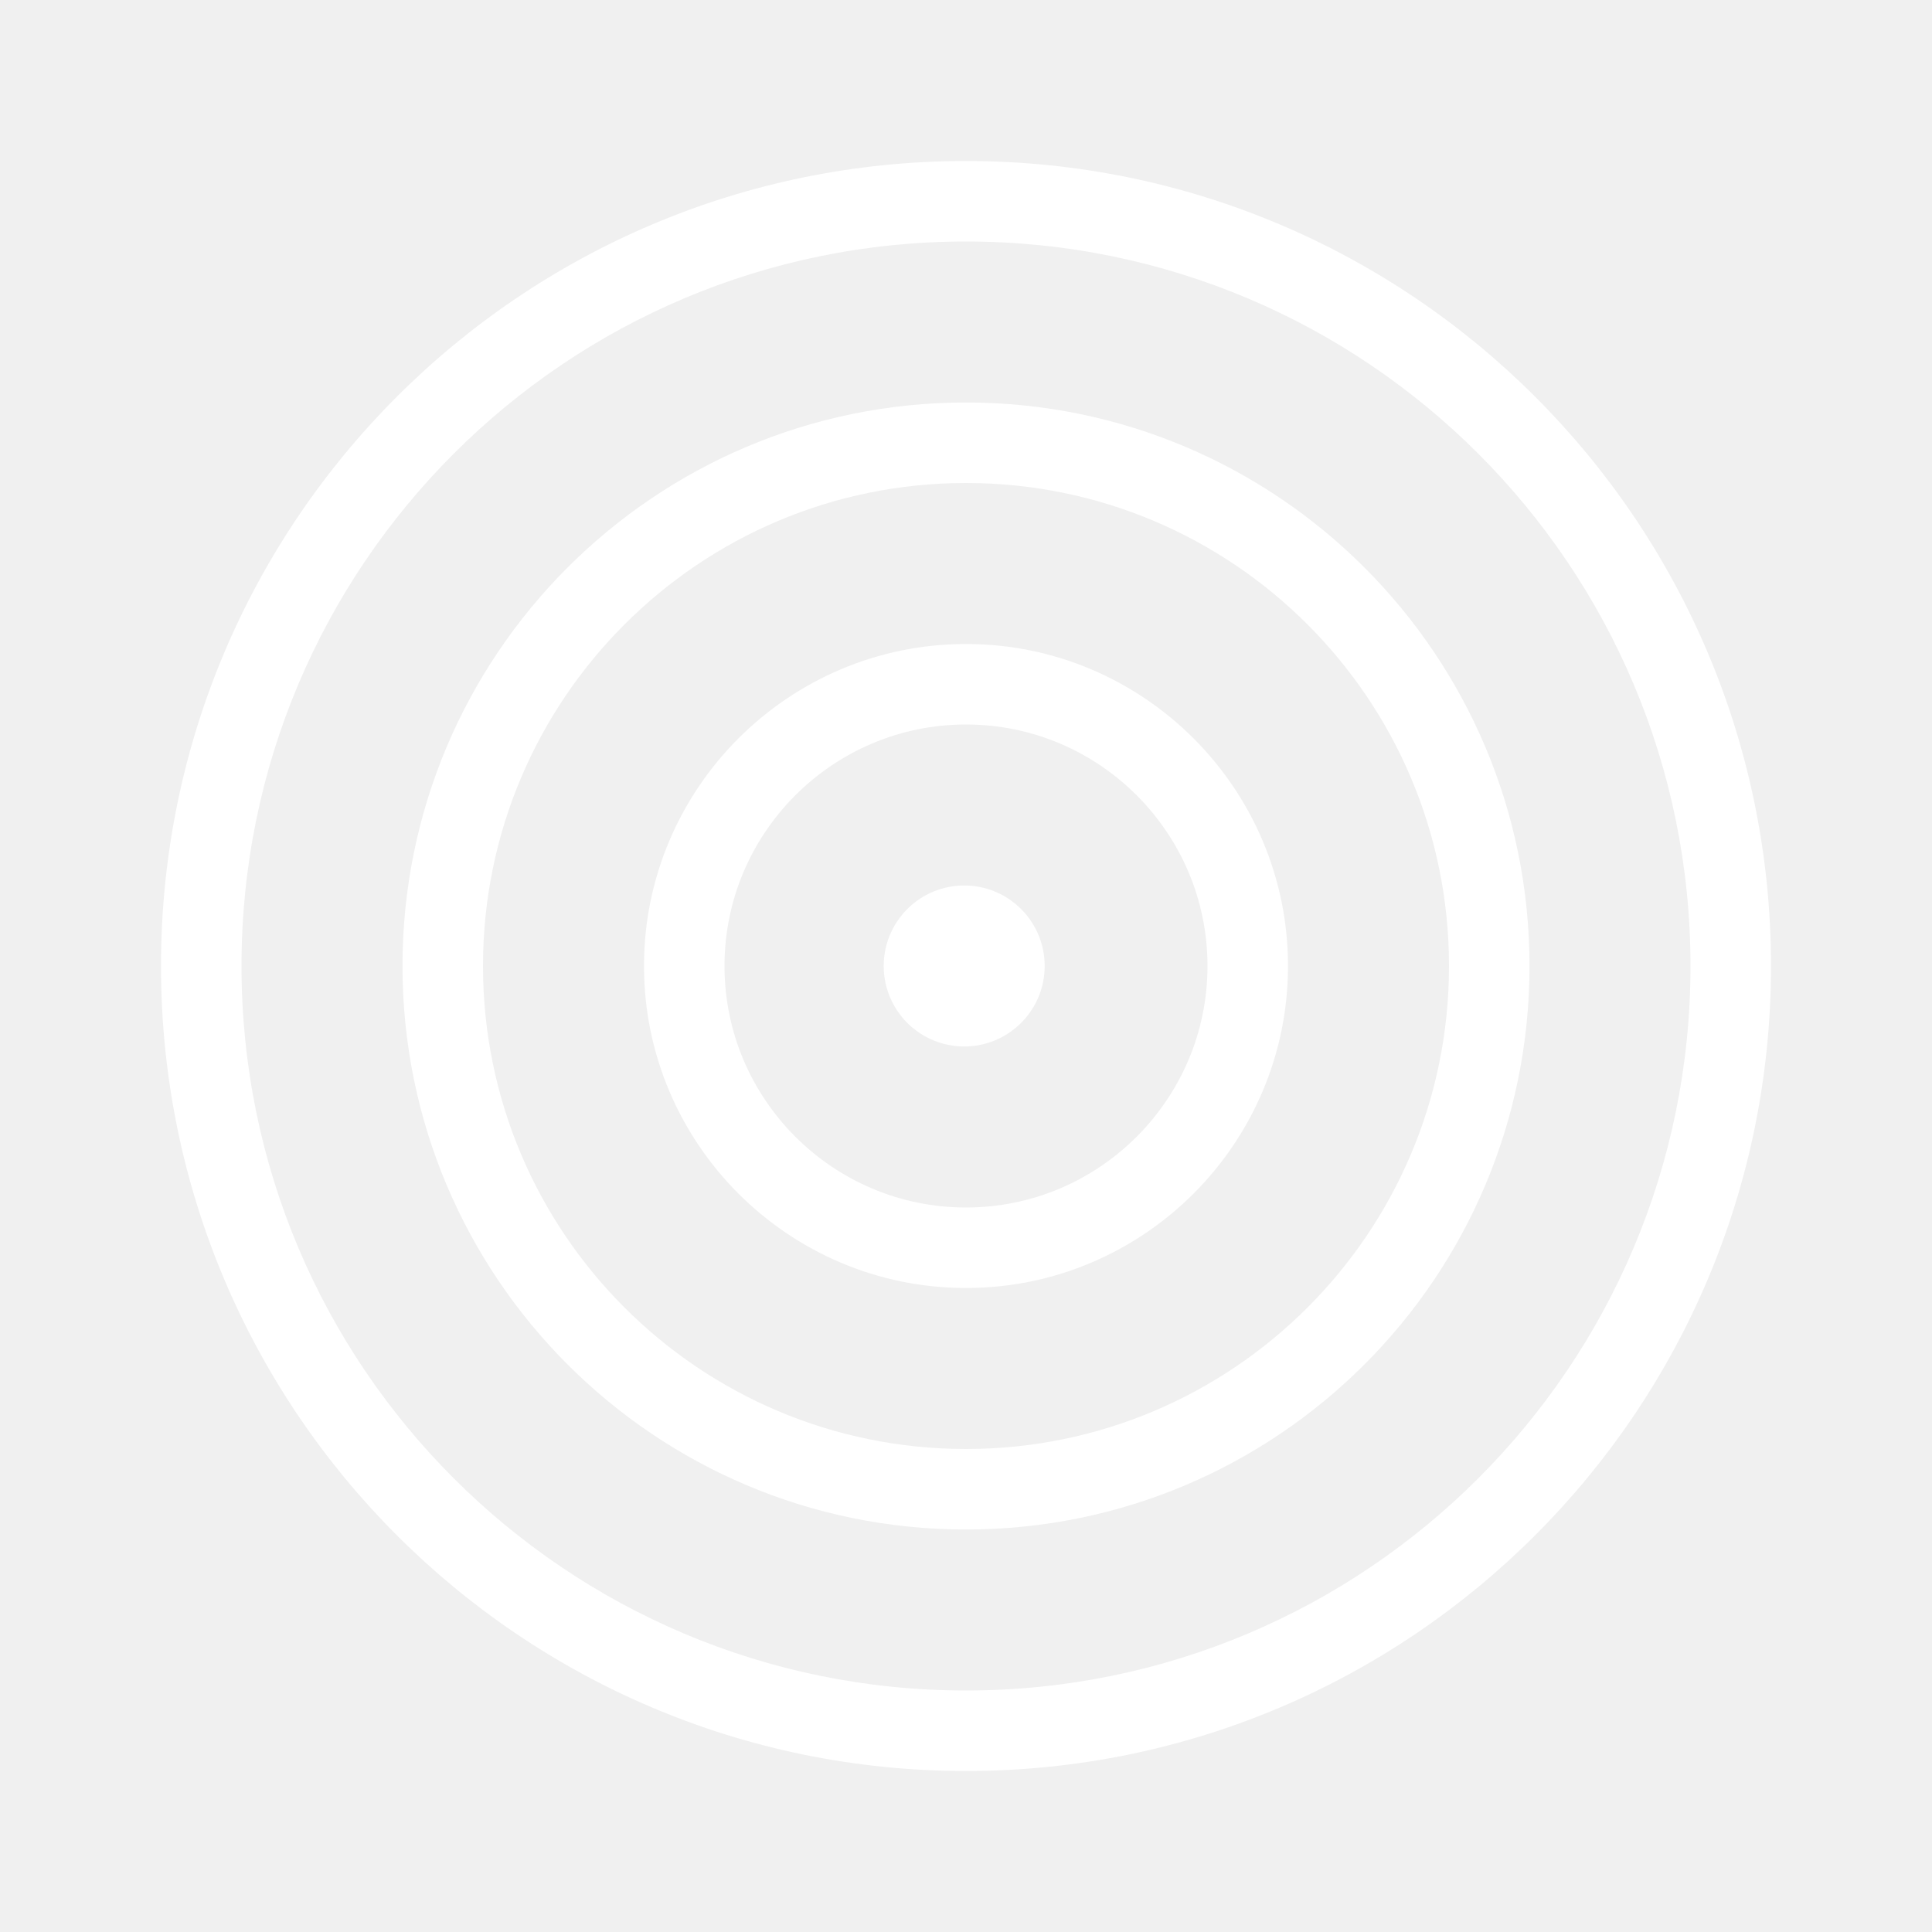
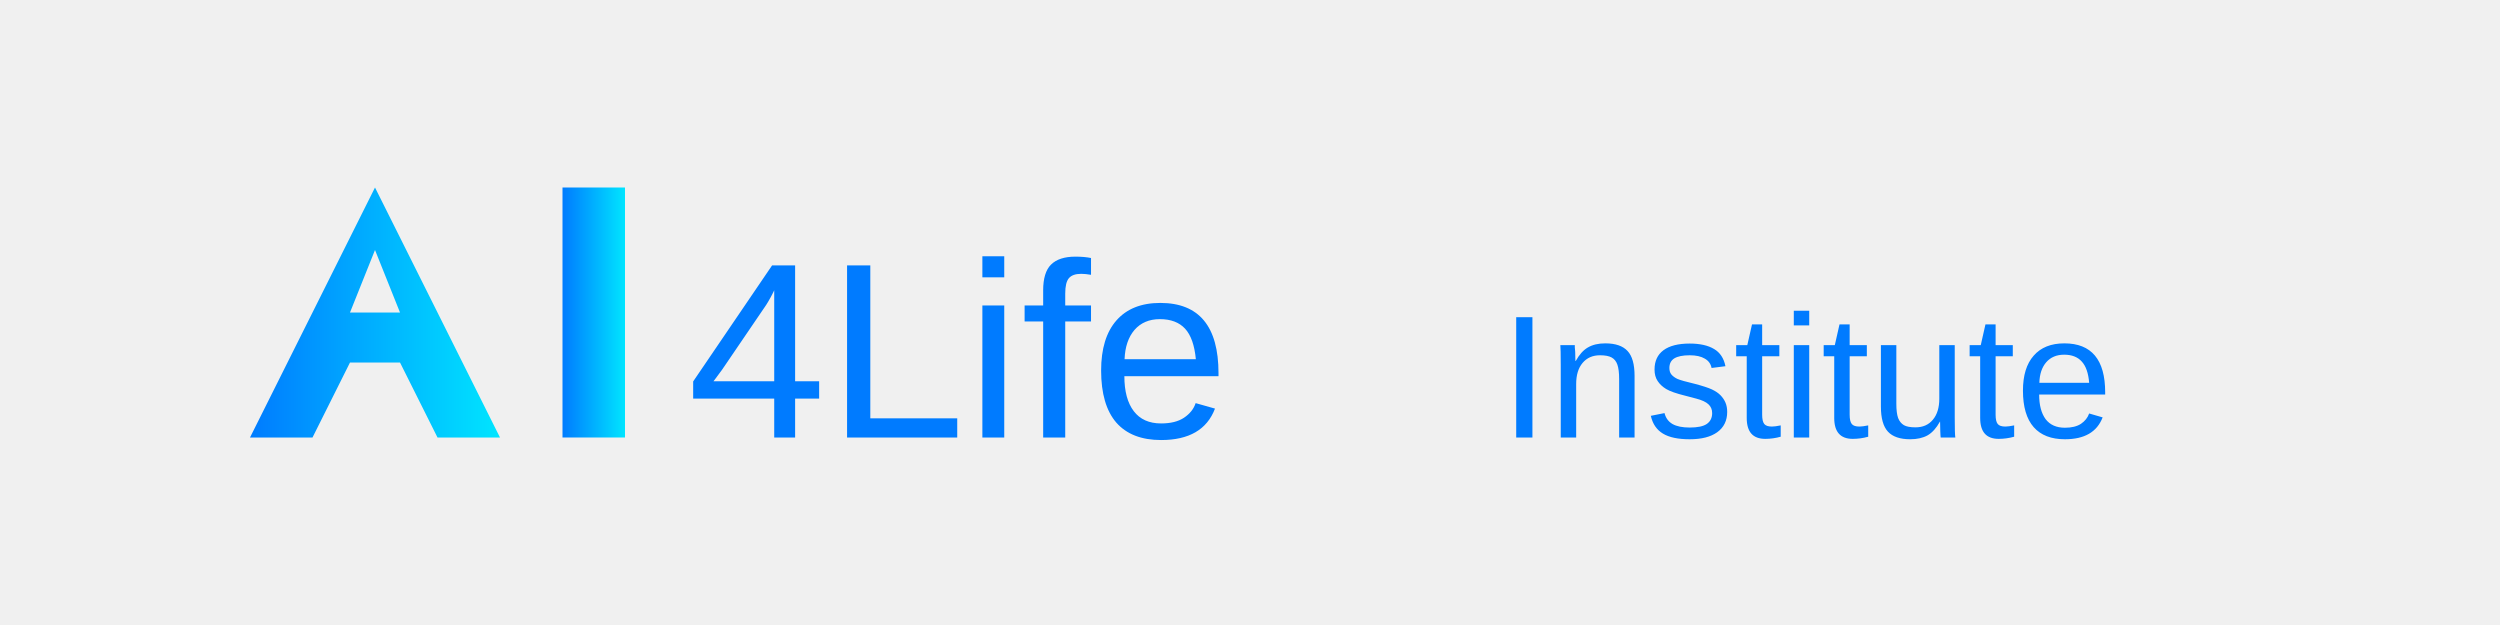
- <svg xmlns="http://www.w3.org/2000/svg" width="48" height="48" fill="none">
-   <path fill="#fff" d="M24 4C12.954 4 4 12.954 4 24s8.954 20 20 20 20-8.954 20-20S35.046 4 24 4m0 2c9.941 0 18 8.059 18 18s-8.059 18-18 18S6 33.941 6 24 14.059 6 24 6" />
-   <path fill="#fff" d="M24 10c-7.732 0-14 6.268-14 14s6.268 14 14 14 14-6.268 14-14-6.268-14-14-14m0 2c6.627 0 12 5.373 12 12s-5.373 12-12 12-12-5.373-12-12 5.373-12 12-12" />
-   <path fill="#fff" d="M24 16c-4.411 0-8 3.589-8 8s3.589 8 8 8 8-3.589 8-8-3.589-8-8-8m0 2c3.309 0 6 2.691 6 6s-2.691 6-6 6-6-2.691-6-6 2.691-6 6-6" />
-   <path fill="#fff" d="M24 22a2 2 0 1 0-.001 3.999A2 2 0 0 0 24 22" />
+ <svg xmlns="http://www.w3.org/2000/svg" width="200" height="50" viewBox="0 0 200 50">
+   <defs>
+     <linearGradient id="logoGradient" x1="0%" y1="0%" x2="100%" y2="0%">
+       <stop offset="0%" style="stop-color:#007BFF;stop-opacity:1" />
+       <stop offset="100%" style="stop-color:#00E5FF;stop-opacity:1" />
+     </linearGradient>
+   </defs>
+   <g fill="url(#logoGradient)">
+     <path d="M20,35 L30,15 L40,35 H35 L32,29 H28 L25,35 H20 Z M30,20 L28,25 H32 L30,20 Z" />
+     <path d="M45,35 V15 H50 V35 H45 Z" />
+   </g>
+   <text x="55" y="35" fill="#007BFF" font-family="Arial, sans-serif" font-size="20">4Life</text>
+   <text x="120" y="35" fill="#007BFF" font-family="Arial, sans-serif" font-size="14">Institute</text>
</svg>
